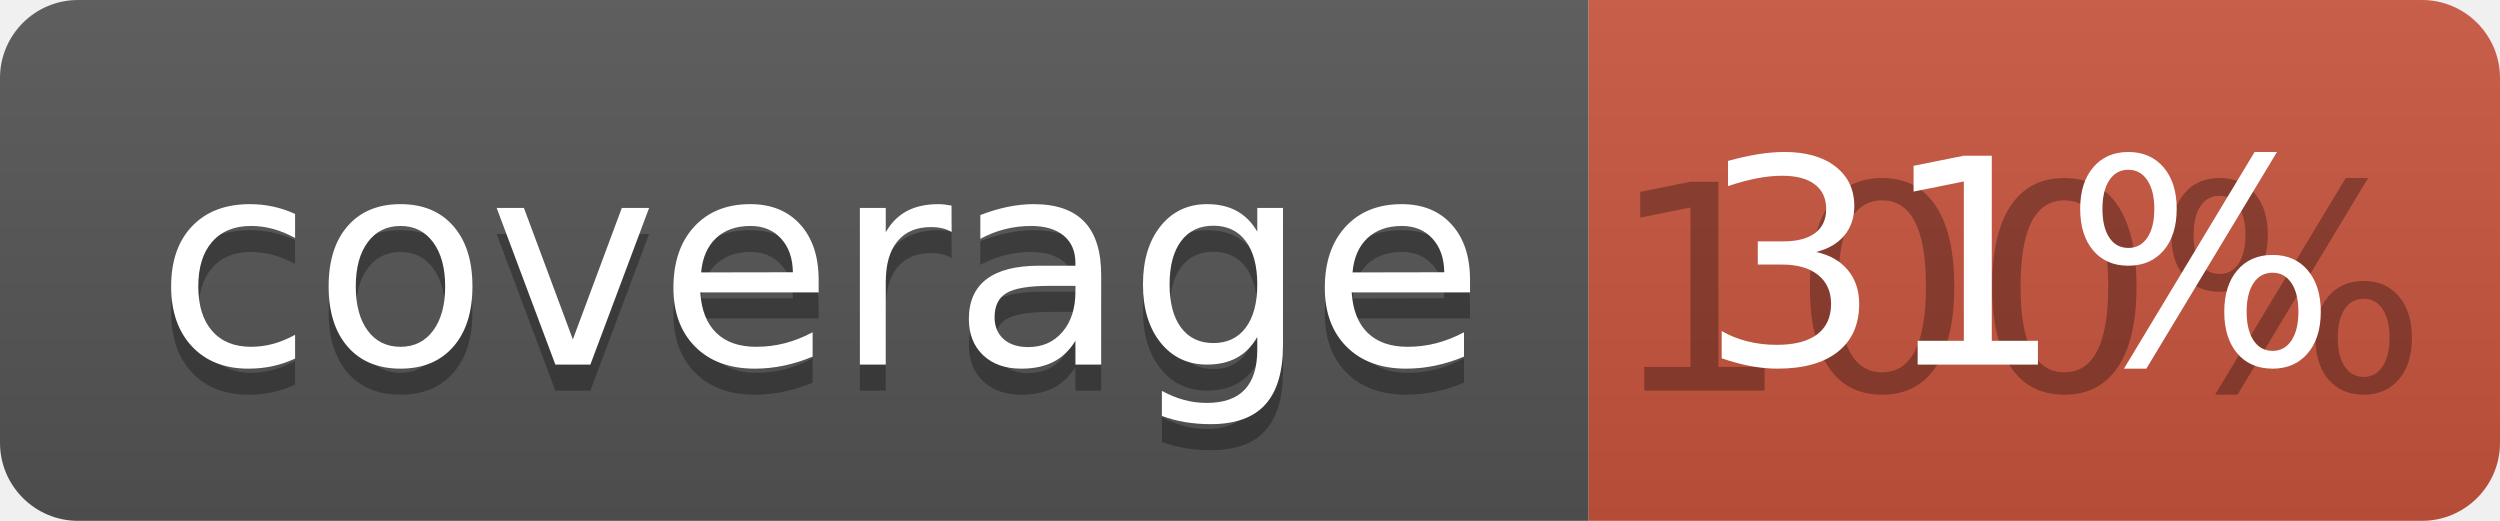
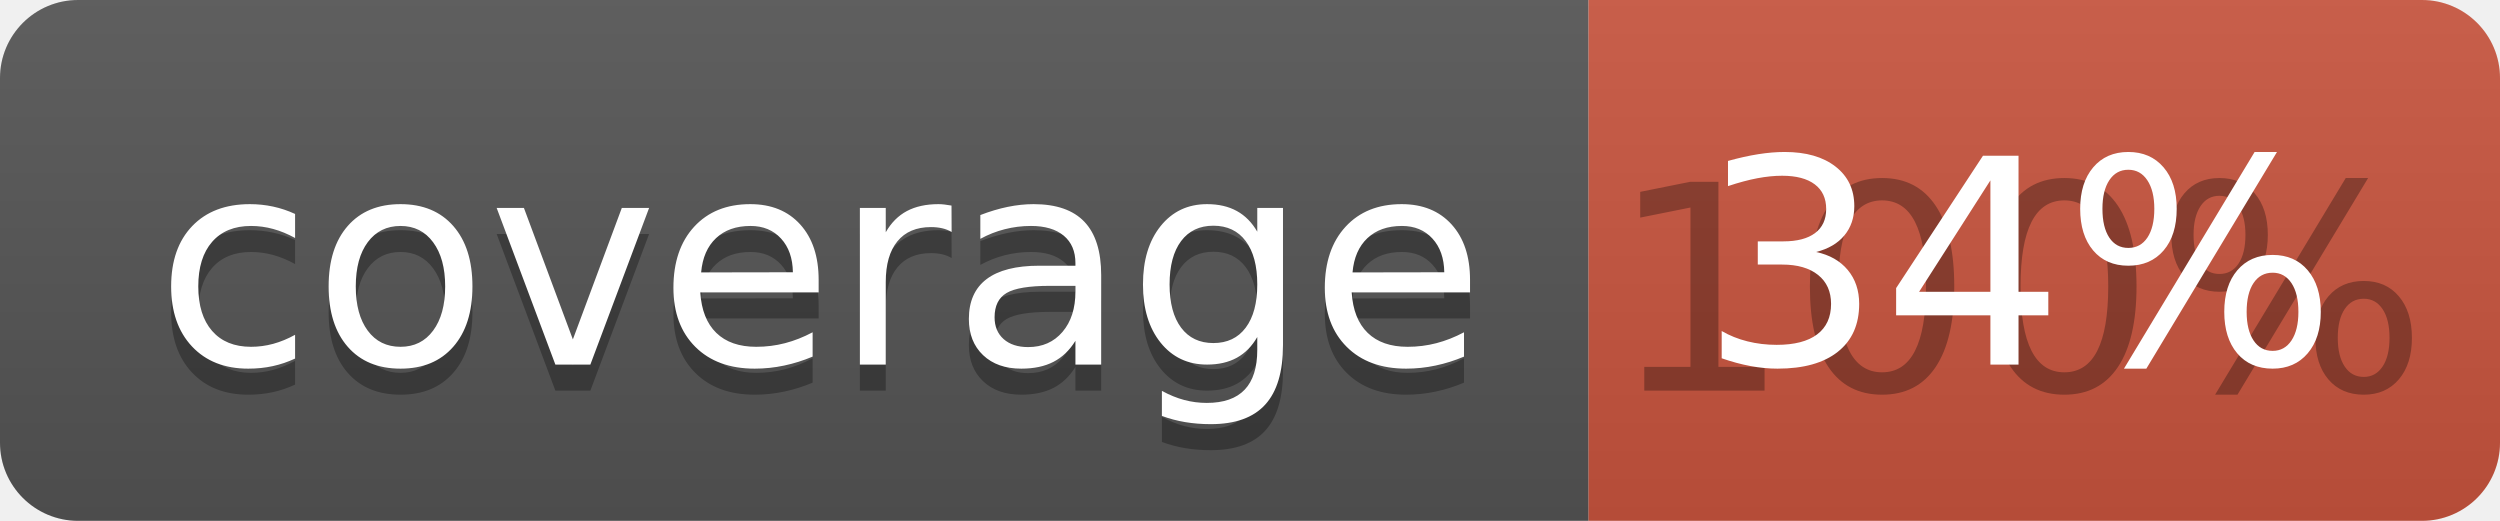
<svg xmlns="http://www.w3.org/2000/svg" width="96" height="20">
  <linearGradient id="b" x2="0" y2="100%">
    <stop offset="0" stop-color="#bbb" stop-opacity=".1" />
    <stop offset="1" stop-opacity=".1" />
  </linearGradient>
  <clipPath id="a">
    <rect width="96" height="20" rx="3" fill="#fff" />
  </clipPath>
  <g clip-path="url(#a)">
    <path fill="#555" d="M0 0h61v20H0z" />
    <path fill="#CA553E" d="M61 0h35v20H61z" />
    <path fill="url(#b)" d="M0 0h96v20H0z" />
  </g>
  <g fill="#fff" text-anchor="middle" font-family="DejaVu Sans,Verdana,Geneva,sans-serif" font-size="110">
    <text x="315" y="150" fill="#010101" fill-opacity=".3" transform="scale(.1)" textLength="510">coverage</text>
    <text x="315" y="140" transform="scale(.1)" textLength="510">coverage</text>
    <text x="775" y="150" fill="#010101" fill-opacity=".3" transform="scale(.1)" textLength="250">100%</text>
-     <text x="775" y="140" transform="scale(.1)" textLength="250">31%</text>
+     <text x="775" y="140" transform="scale(.1)" textLength="250">34%</text>
  </g>
</svg>
